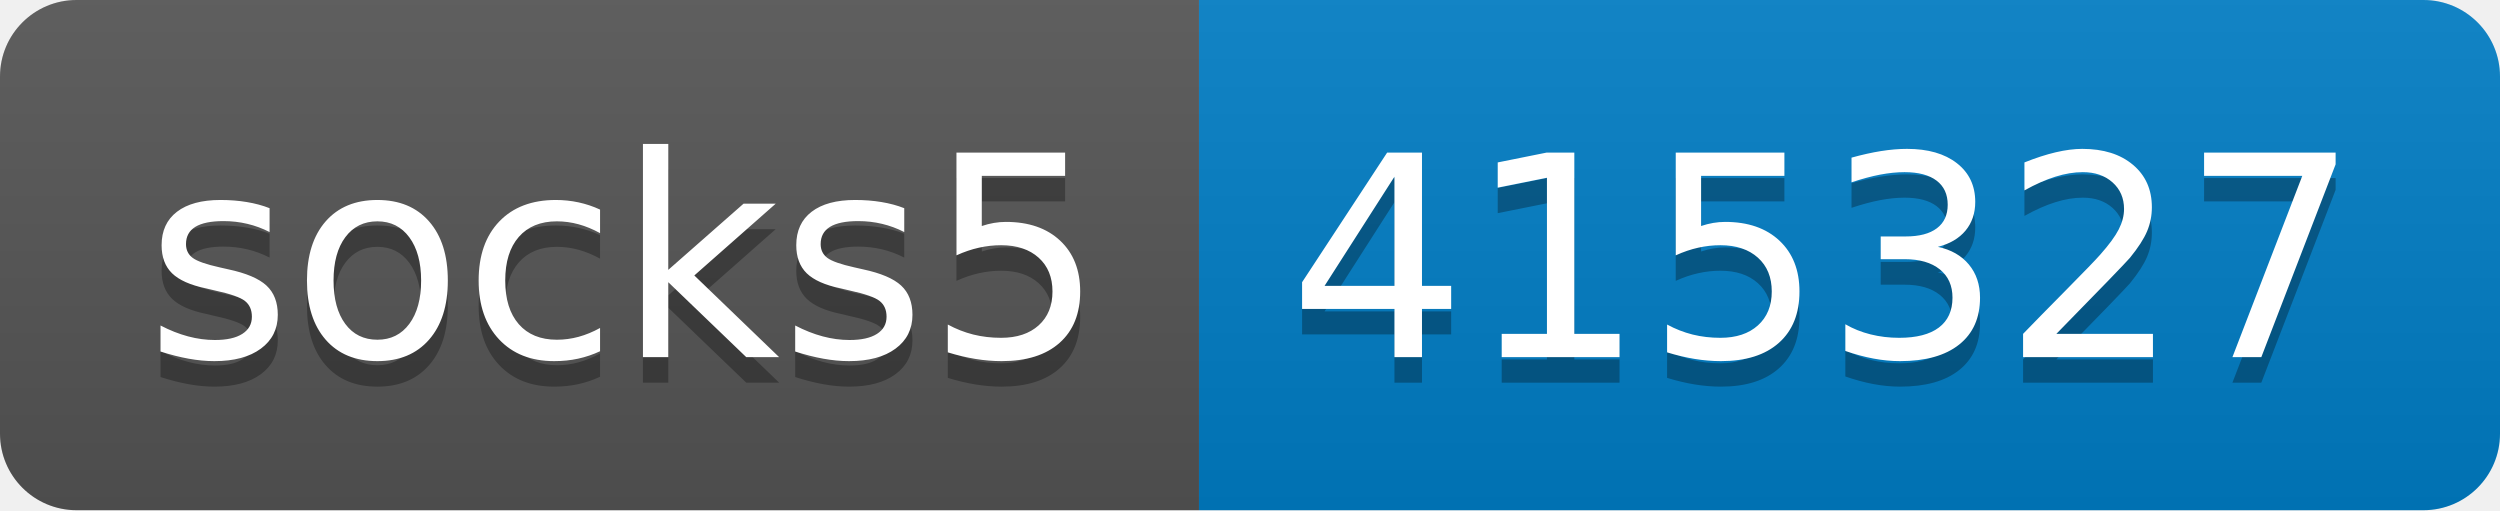
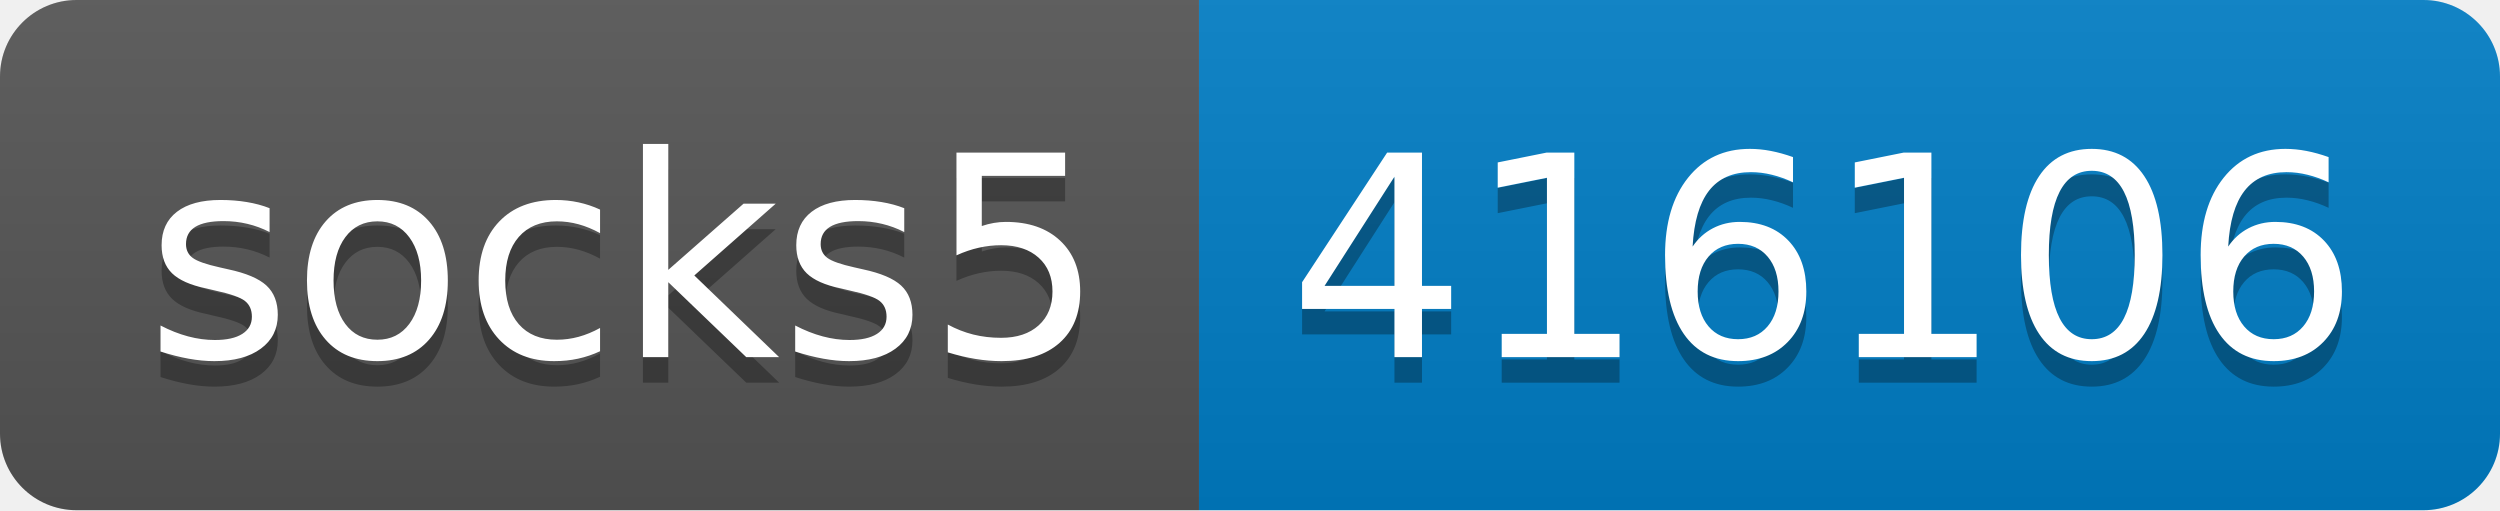
- <svg xmlns="http://www.w3.org/2000/svg" width="98" height="20" role="img" aria-label="socks5: 415327">
+ <svg xmlns="http://www.w3.org/2000/svg" width="98" height="20" role="img" aria-label="socks5: 416106">
  <linearGradient id="s" x2="0" y2="100%">
    <stop offset="0" stop-color="#bbb" stop-opacity=".1" />
    <stop offset="1" stop-opacity=".1" />
  </linearGradient>
  <clipPath id="r">
    <rect width="98" height="20" rx="3" fill="#fff" />
  </clipPath>
  <g clip-path="url(#r)">
    <rect width="47" height="20" fill="#555" />
    <rect x="47" width="51" height="20" fill="#007ec6" />
    <rect width="98" height="20" fill="url(#s)" />
  </g>
  <g fill="#fff" text-anchor="middle" font-family="Verdana,Geneva,DejaVu Sans,sans-serif" text-rendering="geometricPrecision" font-size="110">
    <text aria-hidden="true" x="245" y="150" fill="#010101" fill-opacity=".3" transform="scale(.1)" textLength="370">socks5</text>
    <text x="245" y="140" transform="scale(.1)" fill="#fff" textLength="370">socks5</text>
-     <text aria-hidden="true" x="715" y="150" fill="#010101" fill-opacity=".3" transform="scale(.1)" textLength="410">415327</text>
-     <text x="715" y="140" transform="scale(.1)" fill="#fff" textLength="410">415327</text>
+     <text aria-hidden="true" x="715" y="150" fill="#010101" fill-opacity=".3" transform="scale(.1)" textLength="410">416106</text>
+     <text x="715" y="140" transform="scale(.1)" fill="#fff" textLength="410">416106</text>
  </g>
</svg>
